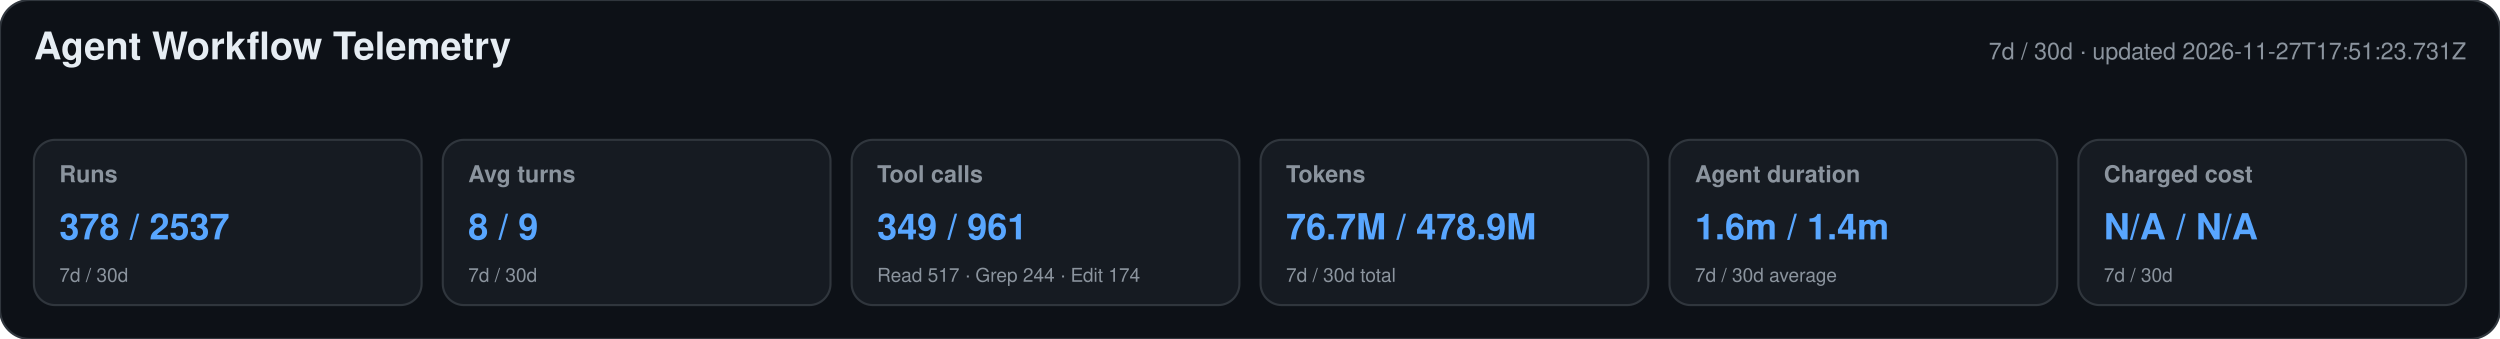
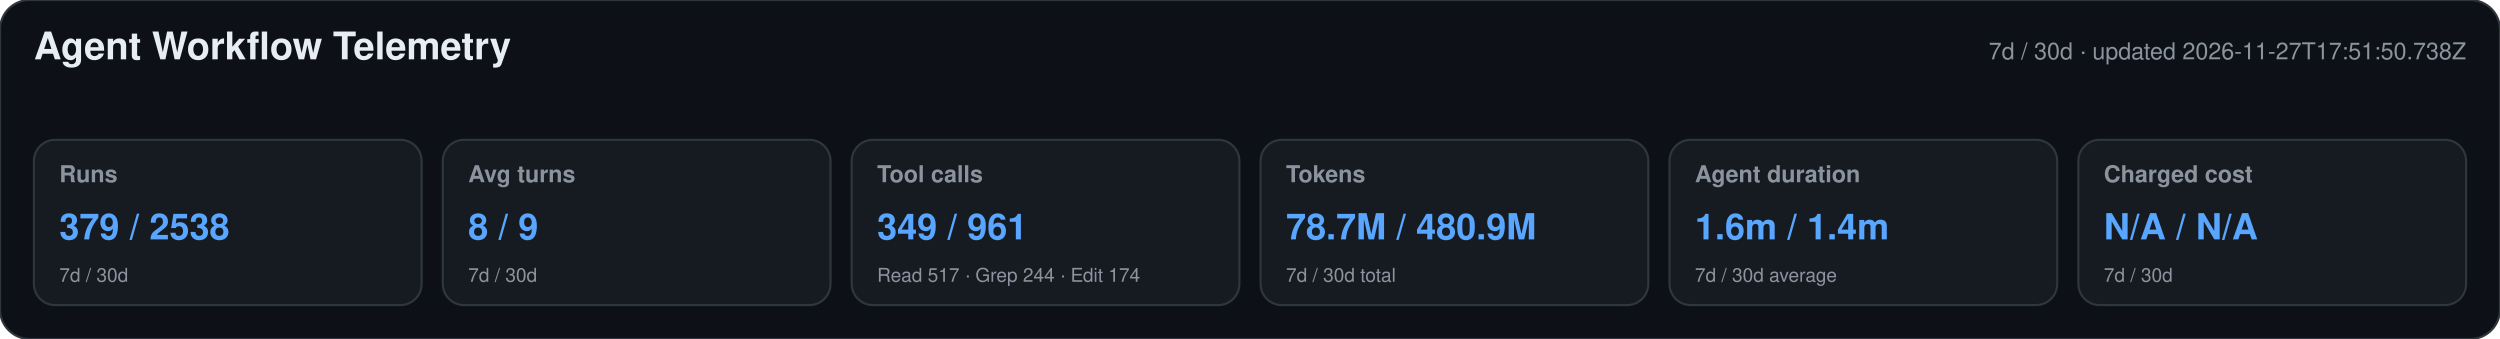
<svg xmlns="http://www.w3.org/2000/svg" width="1180" height="160" viewBox="0 0 1180 160" role="img" aria-labelledby="title desc">
  <style>text{font-family:-apple-system,BlinkMacSystemFont,"Segoe UI",Helvetica,Arial,sans-serif}.heading{font-size:18px;font-weight:650;fill:#e6edf3}.meta,.label,.secondary{fill:#8b949e}.meta,.label{font-size:11px}.label{font-weight:600}.primary{font-size:17px;font-weight:700;fill:#58a6ff}.secondary{font-size:9px}</style>
  <rect width="1180" height="160" rx="14" fill="#0d1117" stroke="#30363d" />
  <text x="16" y="28" class="heading">Agent Workflow Telemetry</text>
-   <text x="1164" y="28" text-anchor="end" class="meta">7d / 30d · updated 2026-11-27T17:51:23.731Z</text>
+   <text x="1164" y="28" text-anchor="end" class="meta">7d / 30d · updated 2026-11-27T17:51:50.738Z</text>
  <g>
    <rect x="16" y="66" width="183" height="78" rx="10" fill="#161b22" stroke="#30363d" />
    <text x="28" y="86" class="label">Runs</text>
-     <text x="28" y="113" class="primary">378 / 2537</text>
+     <text x="28" y="113" class="primary">379 / 2538</text>
    <text x="28" y="133" class="secondary">7d / 30d</text>
  </g>
  <g>
    <rect x="209" y="66" width="183" height="78" rx="10" fill="#161b22" stroke="#30363d" />
    <text x="221" y="86" class="label">Avg turns</text>
    <text x="221" y="113" class="primary">8 / 9</text>
    <text x="221" y="133" class="secondary">7d / 30d</text>
  </g>
  <g>
    <rect x="402" y="66" width="183" height="78" rx="10" fill="#161b22" stroke="#30363d" />
    <text x="414" y="86" class="label">Tool calls</text>
    <text x="414" y="113" class="primary">349 / 961</text>
    <text x="414" y="133" class="secondary">Read 517 · Grep 244 · Edit 174</text>
  </g>
  <g>
    <rect x="595" y="66" width="183" height="78" rx="10" fill="#161b22" stroke="#30363d" />
    <text x="607" y="86" class="label">Tokens</text>
-     <text x="607" y="113" class="primary">76.7M / 478.9M</text>
+     <text x="607" y="113" class="primary">78.7M / 480.9M</text>
    <text x="607" y="133" class="secondary">7d / 30d total</text>
  </g>
  <g>
    <rect x="788" y="66" width="183" height="78" rx="10" fill="#161b22" stroke="#30363d" />
    <text x="800" y="86" class="label">Agent duration</text>
    <text x="800" y="113" class="primary">1.6m / 1.4m</text>
    <text x="800" y="133" class="secondary">7d / 30d average</text>
  </g>
  <g>
    <rect x="981" y="66" width="183" height="78" rx="10" fill="#161b22" stroke="#30363d" />
    <text x="993" y="86" class="label">Charged cost</text>
    <text x="993" y="113" class="primary">N/A / N/A</text>
    <text x="993" y="133" class="secondary">7d / 30d</text>
  </g>
</svg>
